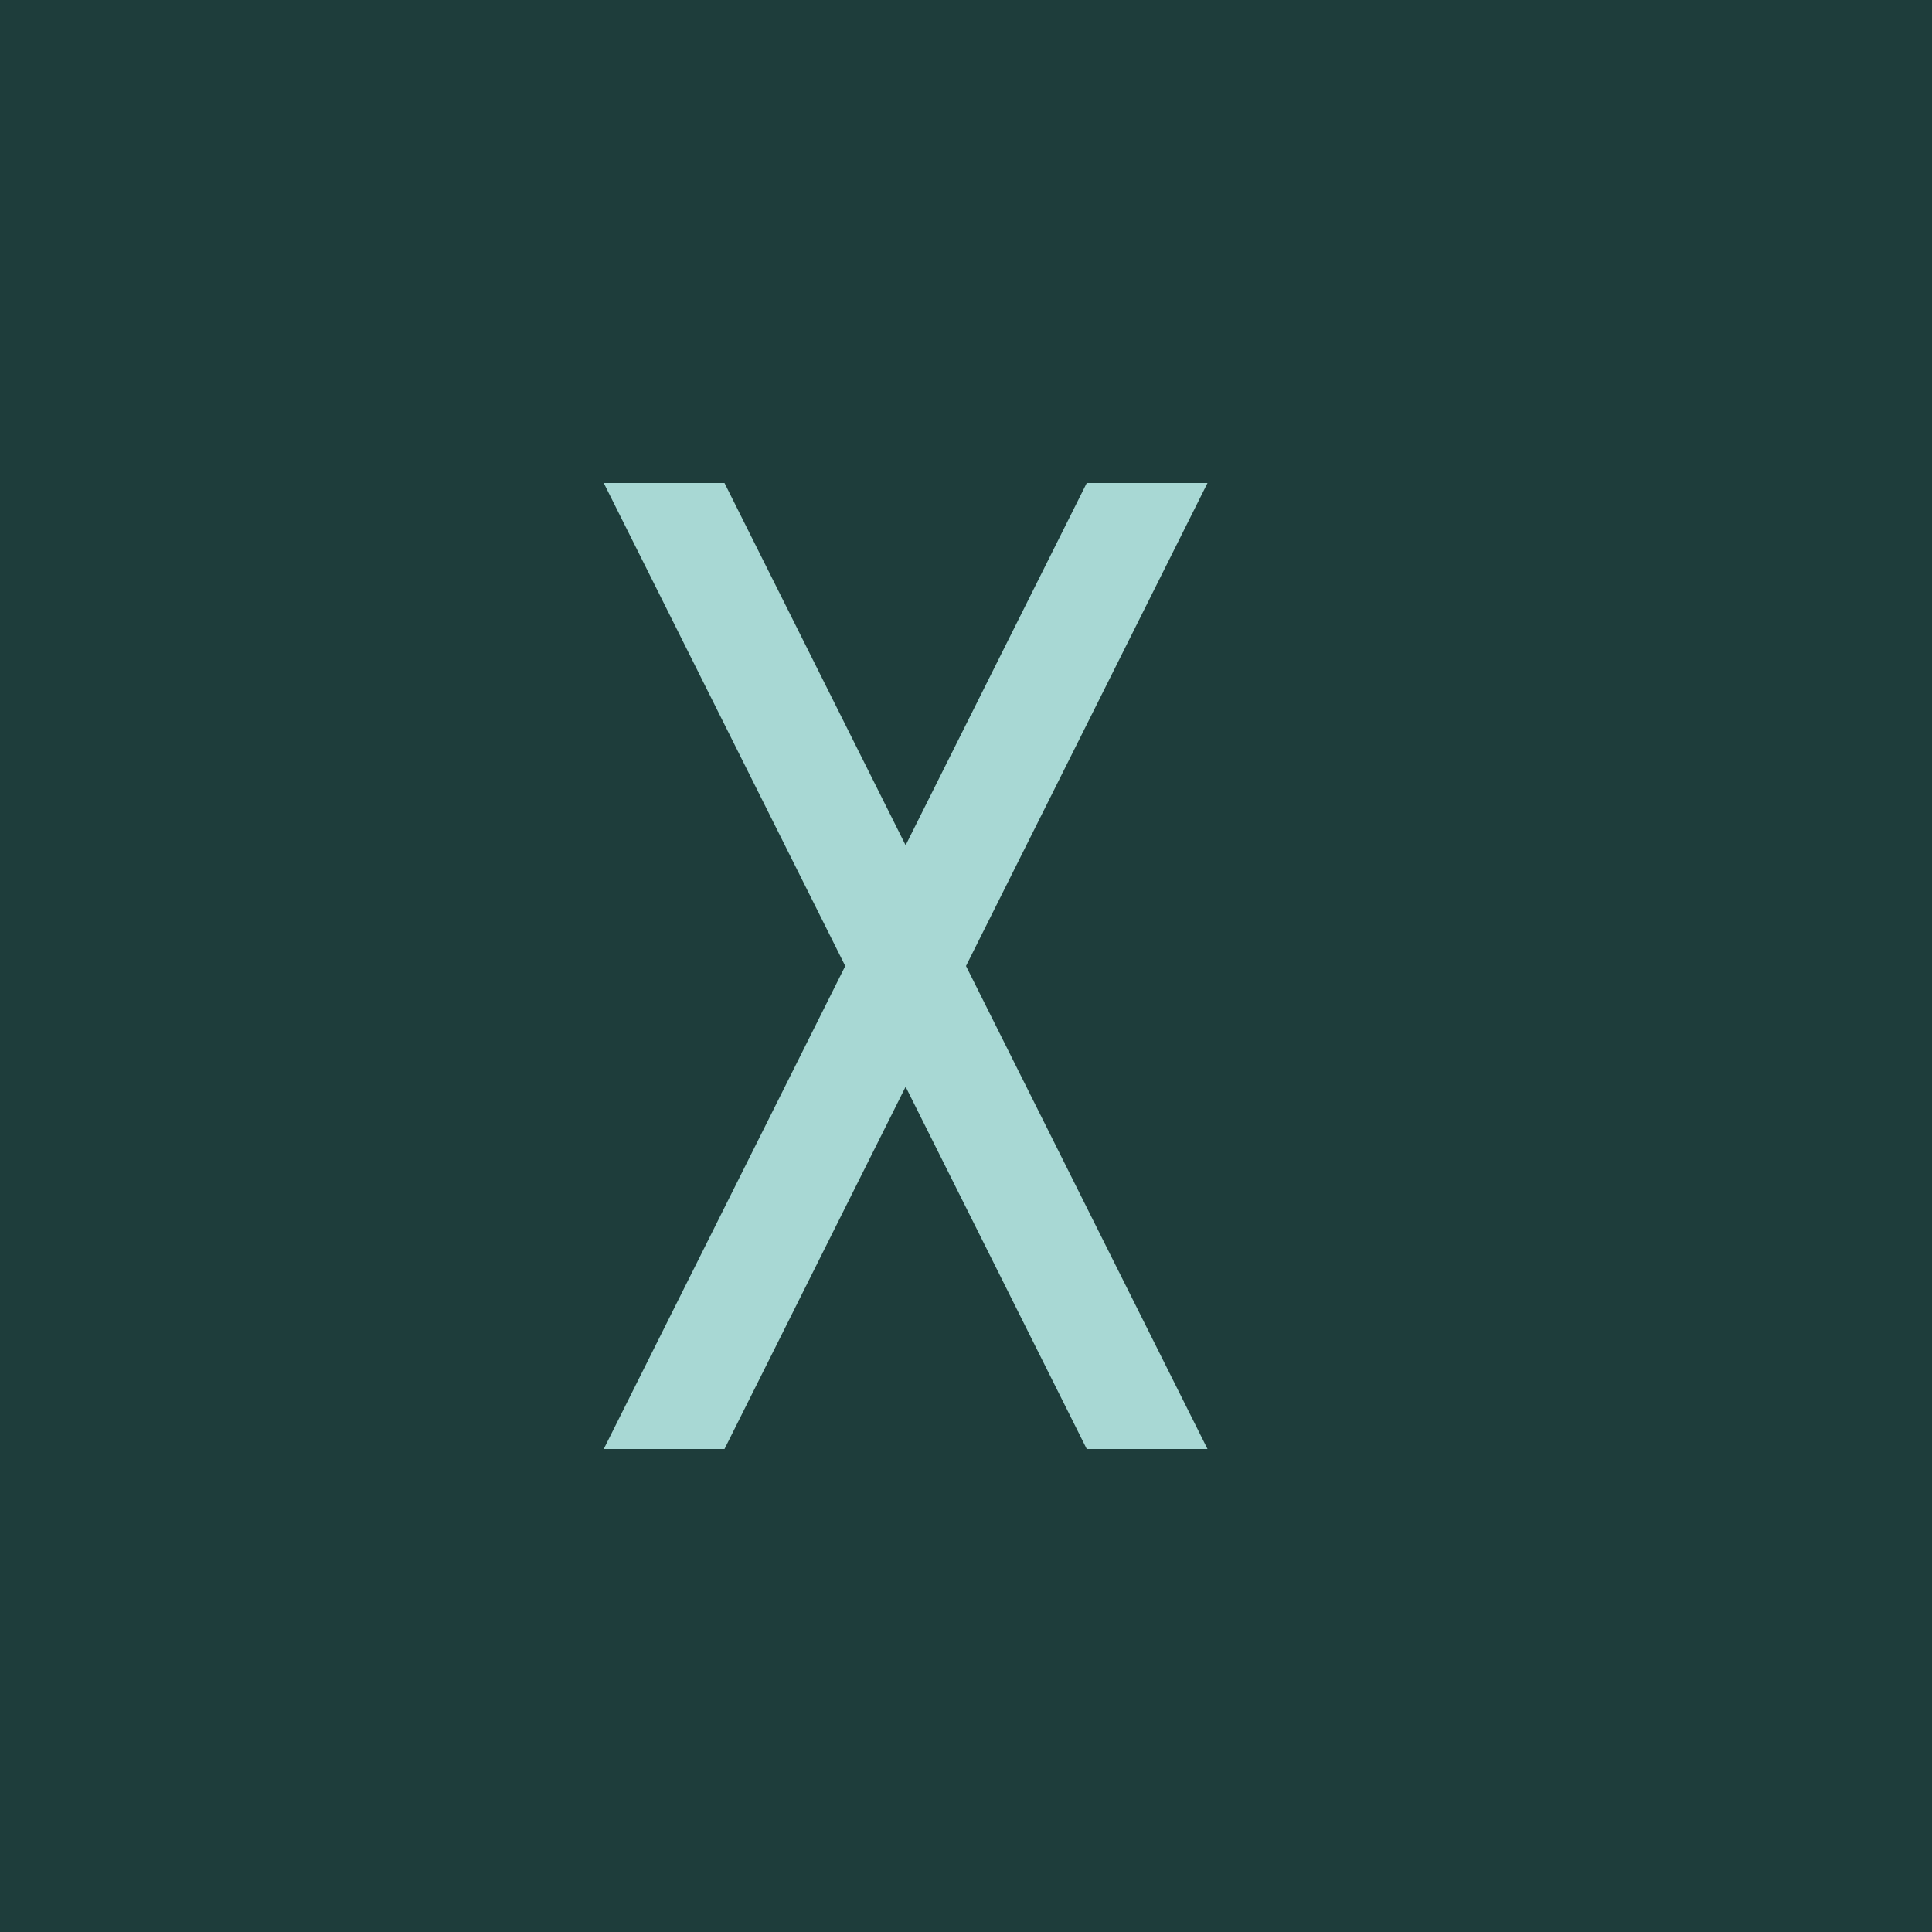
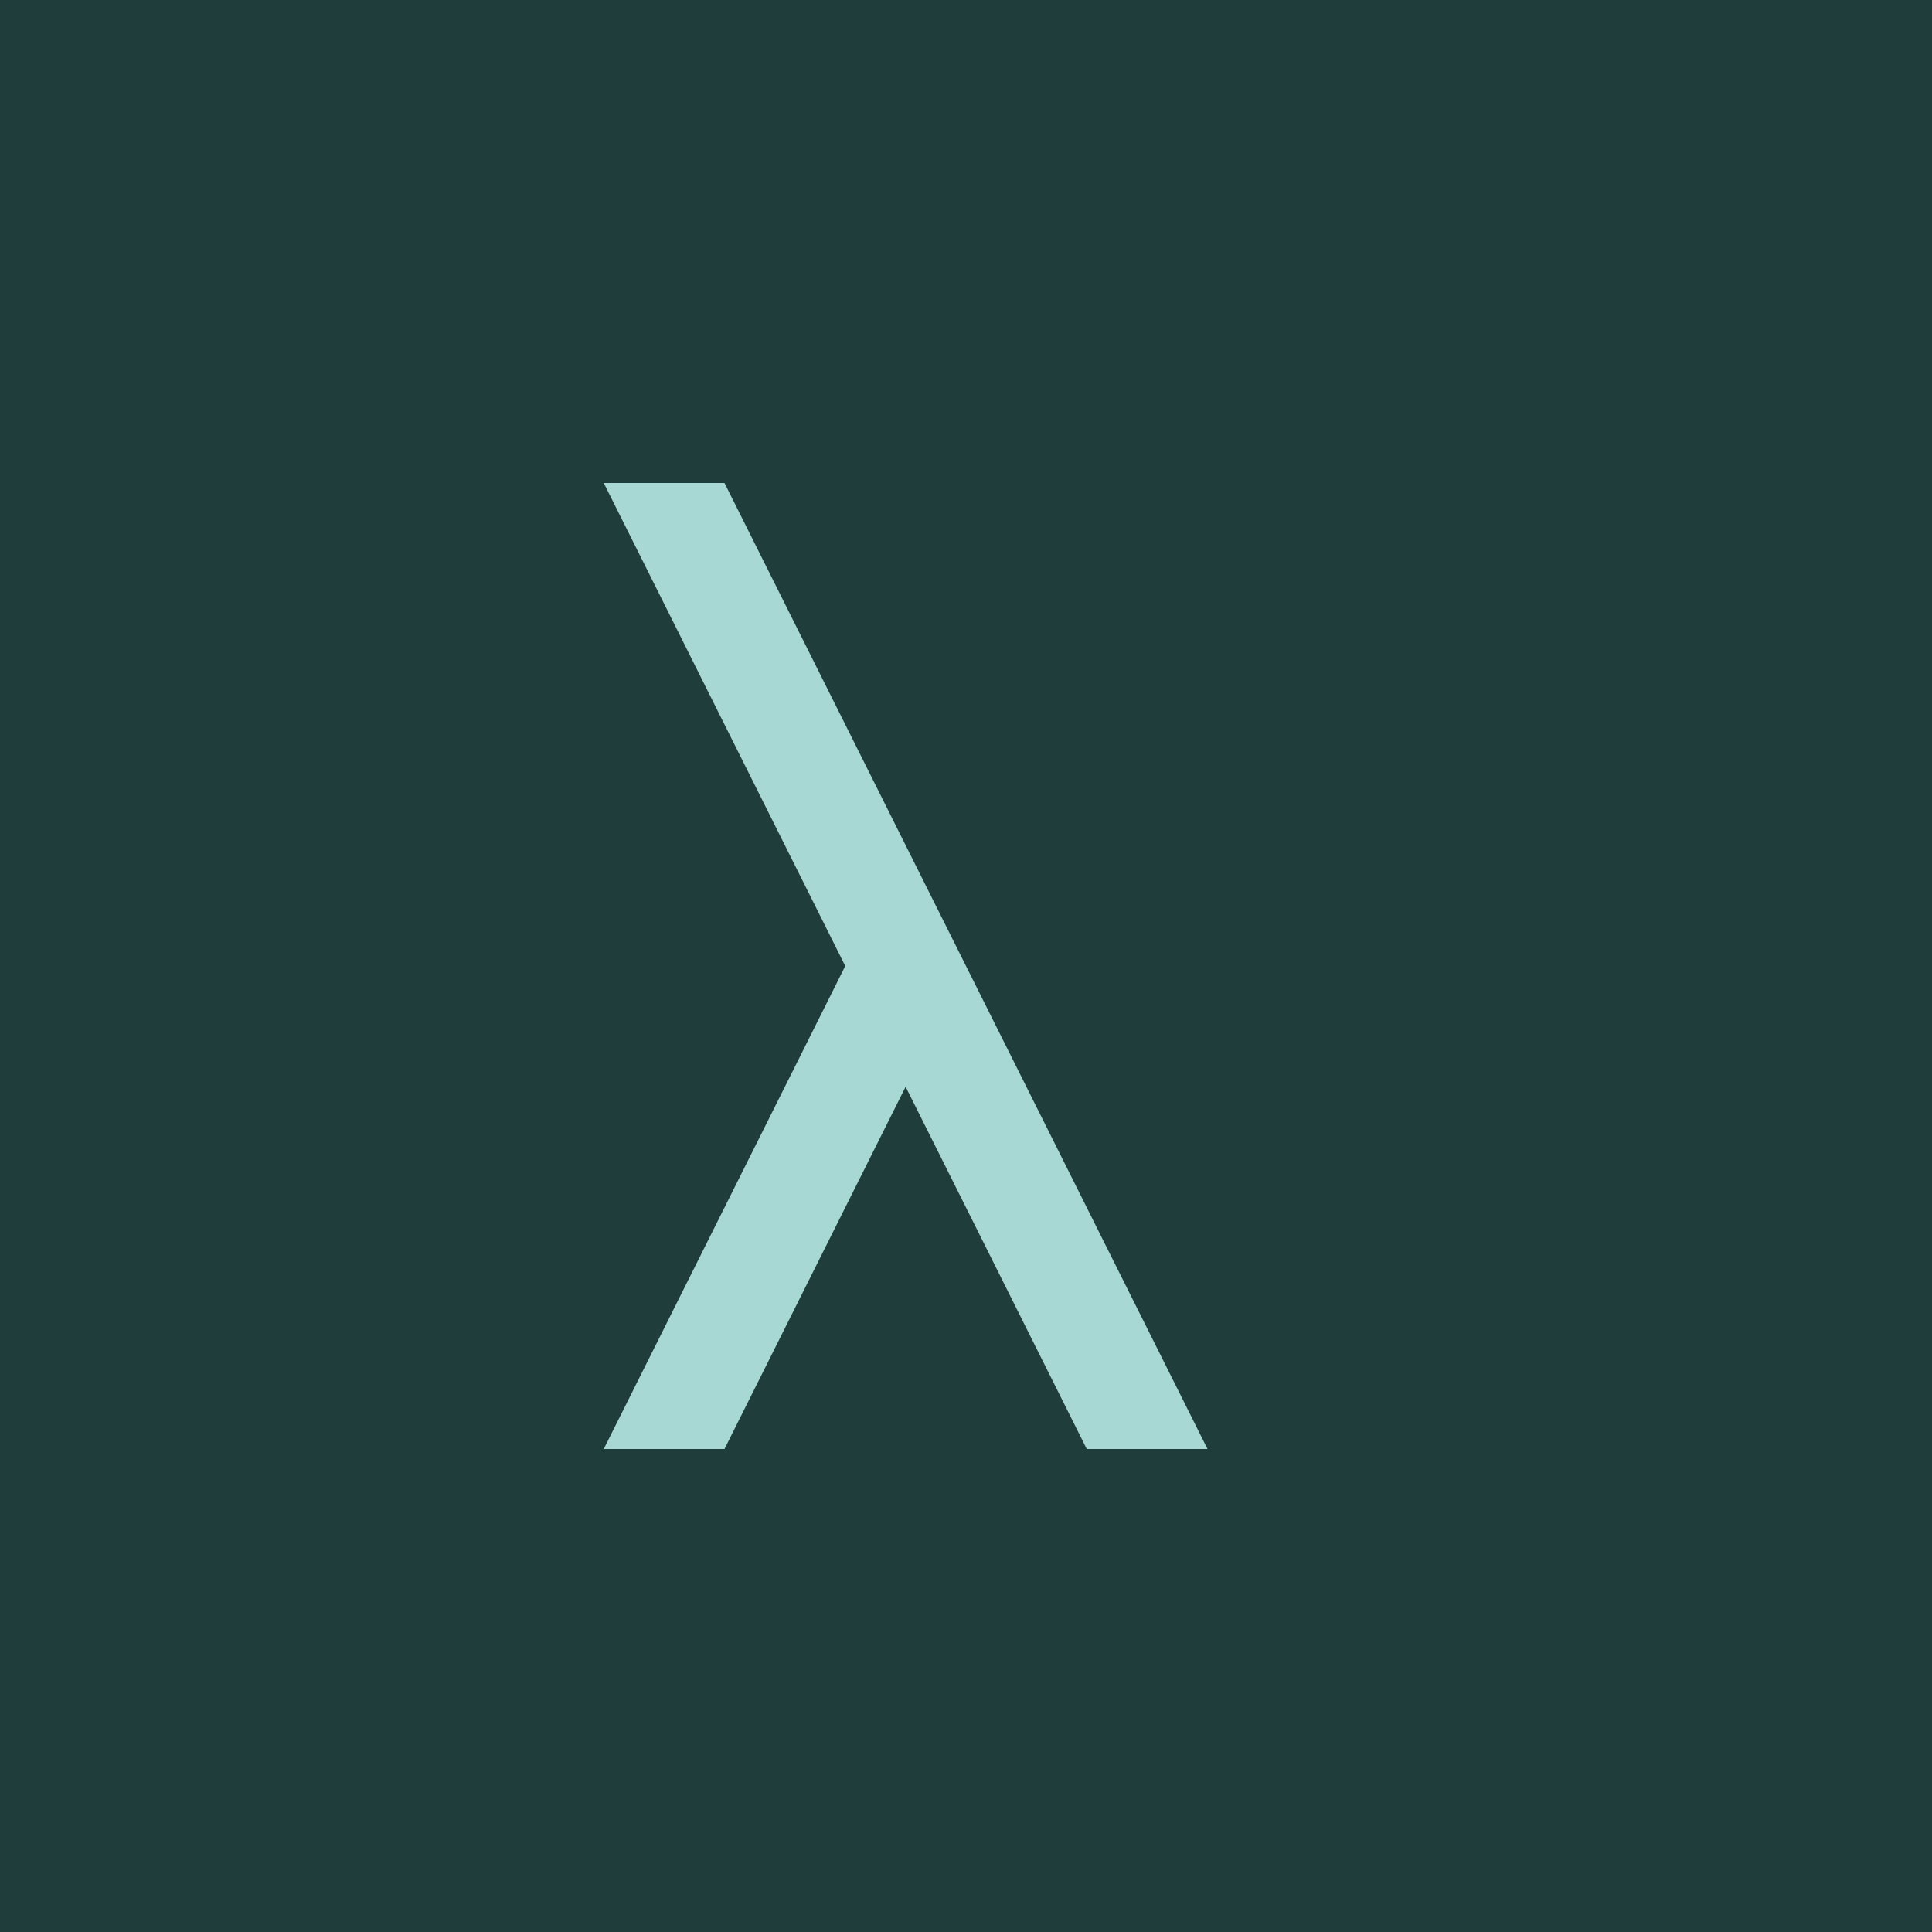
<svg xmlns="http://www.w3.org/2000/svg" width="32" height="32">
  <path fill="#1e3d3b" d="M0 0h32v32H0z" />
-   <path fill="#a8d8d4" d="m20 8-4 8 4 8h-2l-3-6-3 6h-2l4-8-4-8h2l3 6 3-6Z" />
+   <path fill="#a8d8d4" d="M16 16 L20 24 L18 24 L15 18 L12 24 L10 24 L14 16 L10 8 L12 8 L15 14 Z" />
</svg>
